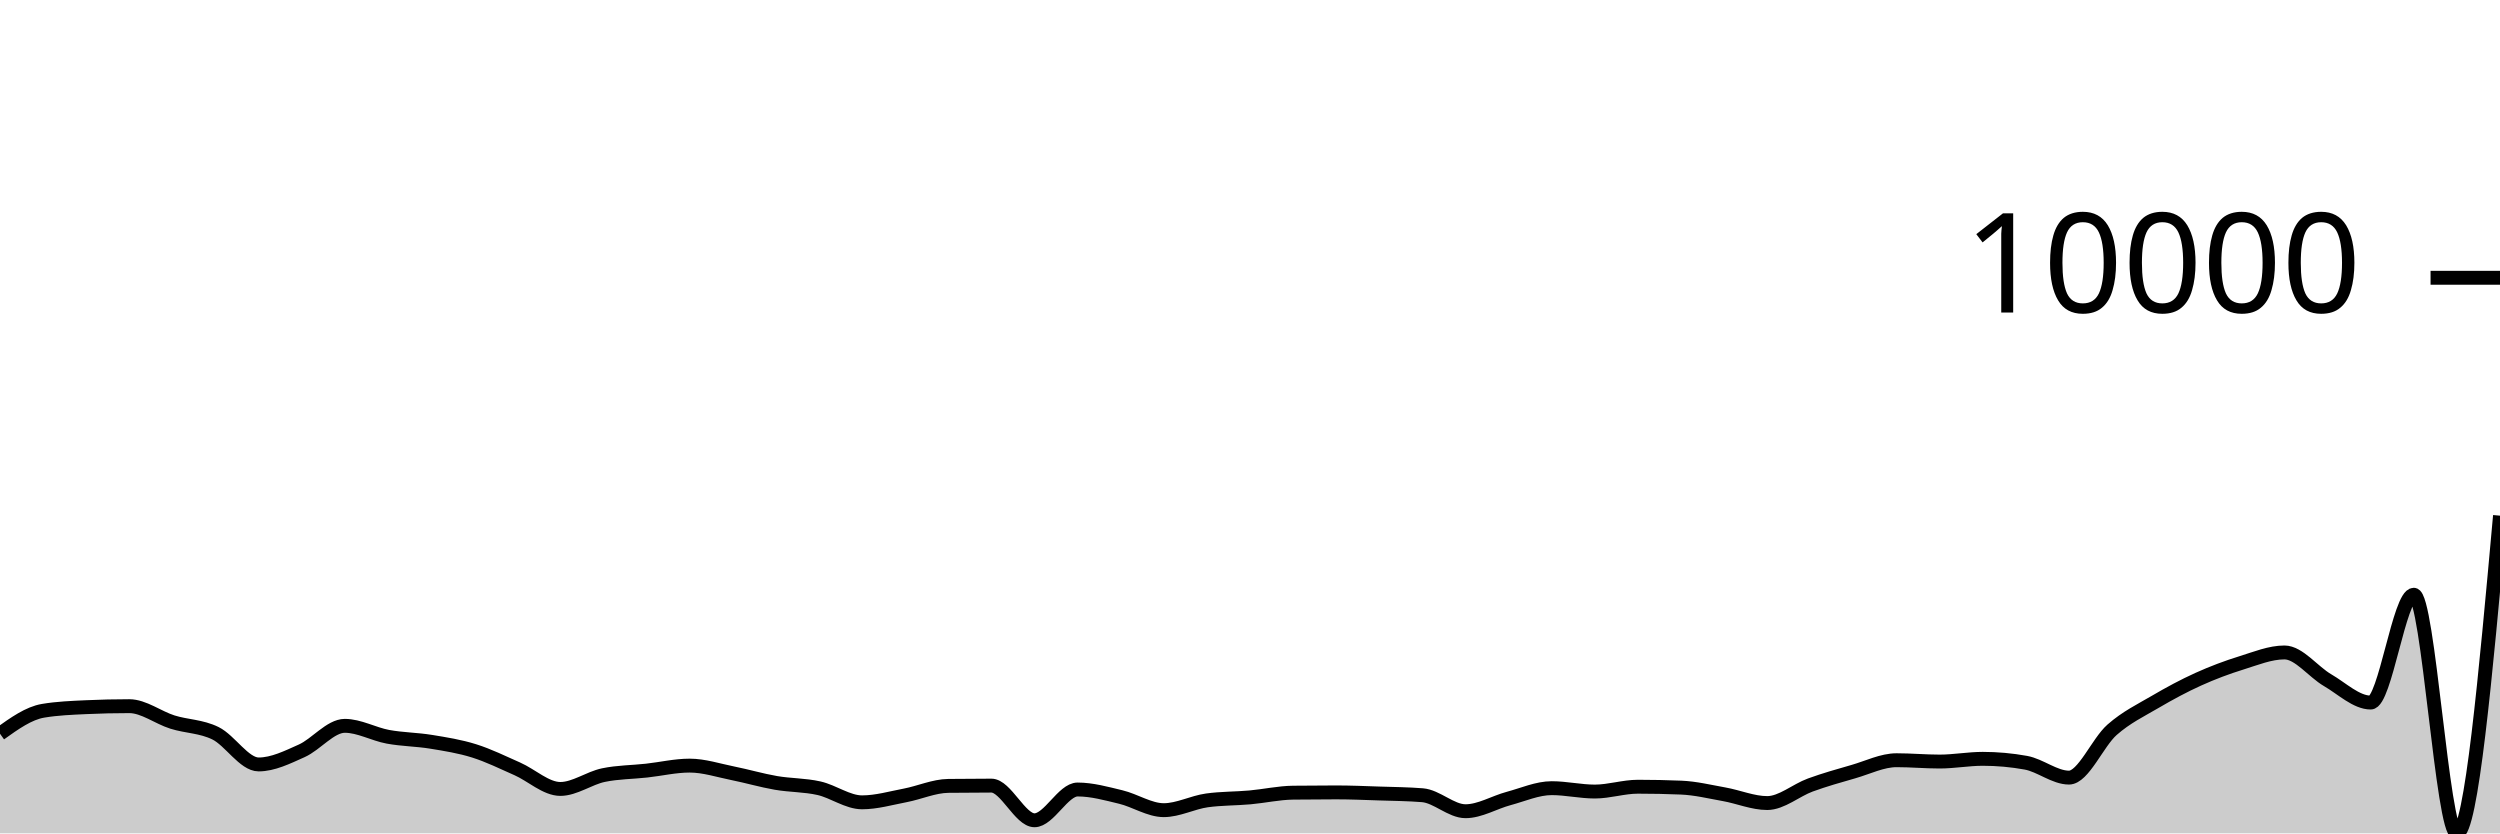
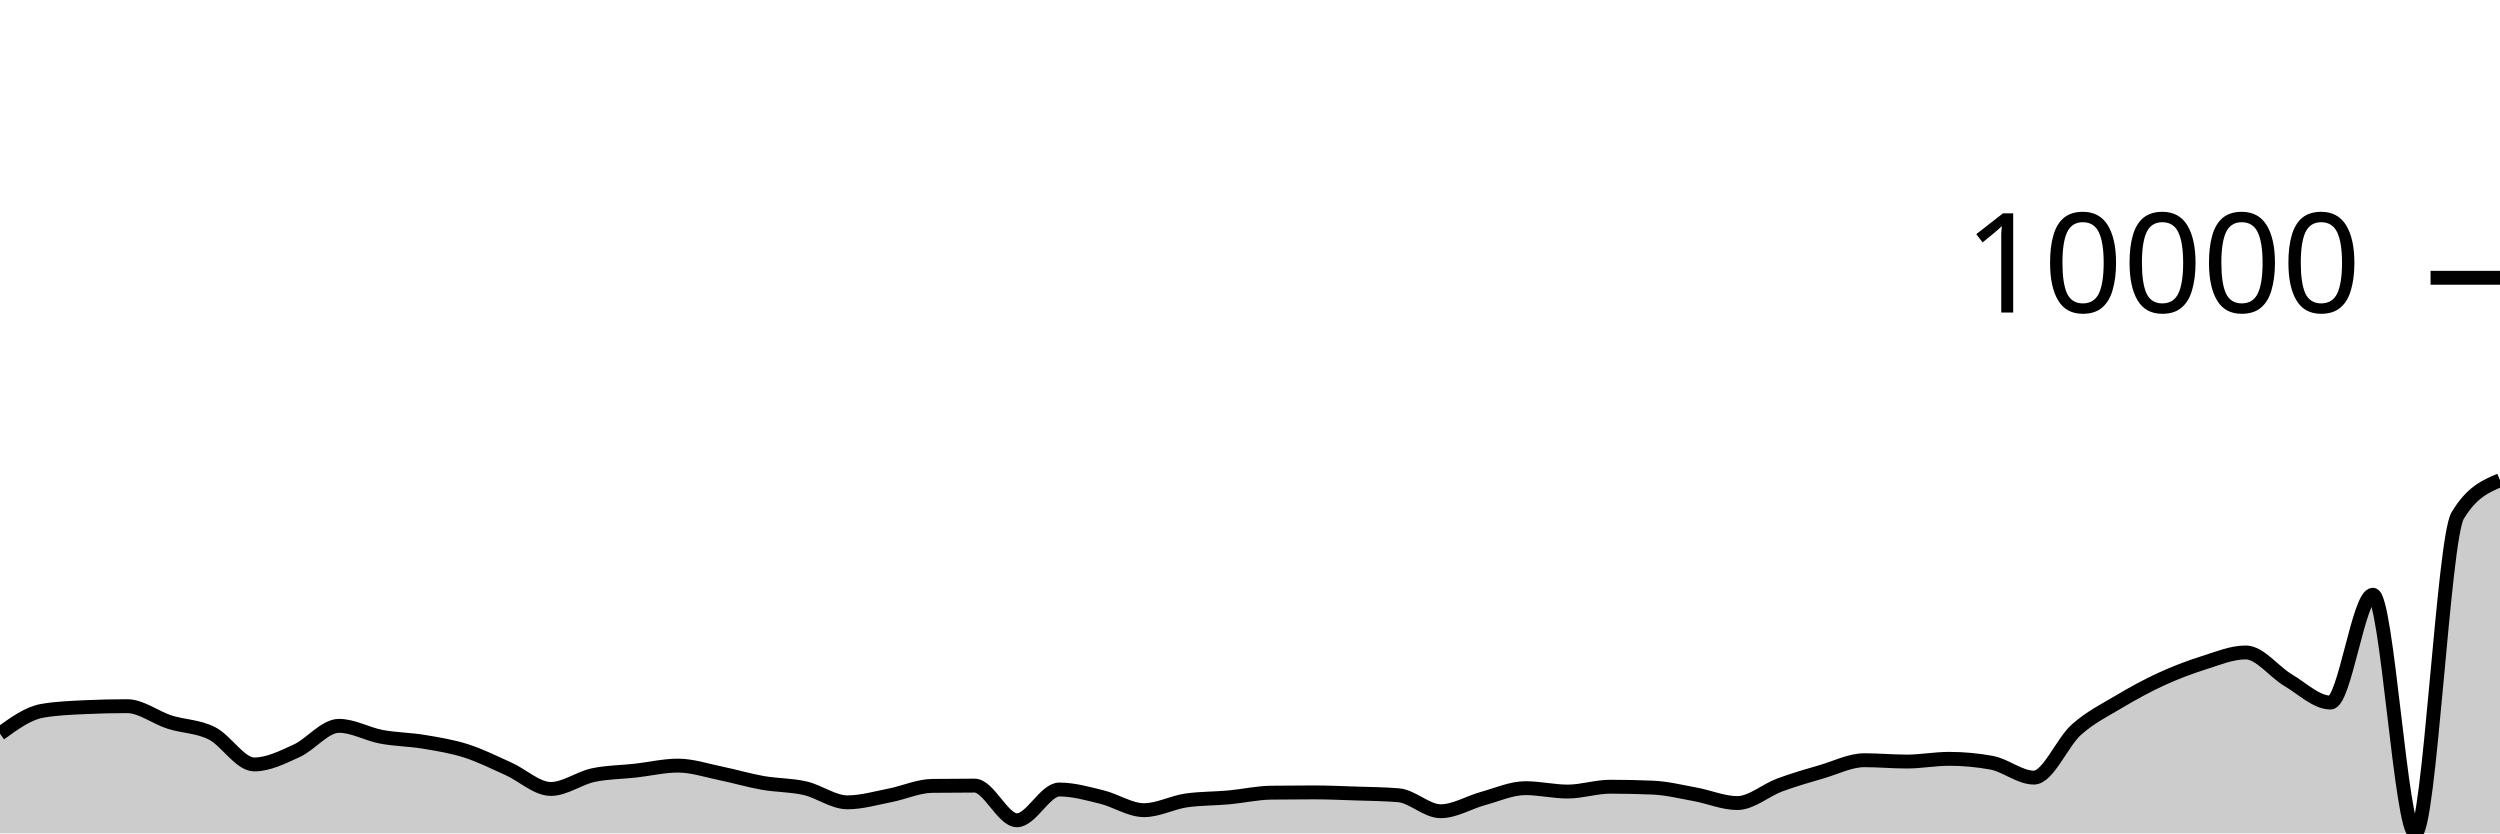
<svg xmlns="http://www.w3.org/2000/svg" viewBox="0 0 180 60">
  <g transform="translate(0,20)">
-     <path class="area" fill="rgba(0, 0, 0, 0.2)" d="M0,32.828C1.034,32.089,2.069,31.349,3.103,31.176C4.138,31.003,5.172,30.964,6.207,30.916C7.241,30.868,8.276,30.844,9.31,30.844C10.345,30.844,11.379,31.663,12.414,31.988C13.448,32.313,14.483,32.287,15.517,32.796C16.552,33.305,17.586,35.04,18.621,35.04C19.655,35.04,20.69,34.523,21.724,34.06C22.759,33.597,23.793,32.26,24.828,32.26C25.862,32.26,26.897,32.857,27.931,33.048C28.966,33.239,30,33.239,31.034,33.408C32.069,33.577,33.103,33.739,34.138,34.064C35.172,34.389,36.207,34.899,37.241,35.356C38.276,35.813,39.31,36.804,40.345,36.804C41.379,36.804,42.414,36.024,43.448,35.808C44.483,35.592,45.517,35.598,46.552,35.484C47.586,35.37,48.621,35.124,49.655,35.124C50.69,35.124,51.724,35.469,52.759,35.676C53.793,35.883,54.828,36.189,55.862,36.368C56.897,36.547,57.931,36.519,58.966,36.752C60,36.985,61.034,37.768,62.069,37.768C63.103,37.768,64.138,37.465,65.172,37.268C66.207,37.071,67.241,36.597,68.276,36.584C69.31,36.571,70.345,36.564,71.379,36.564C72.414,36.564,73.448,39.06,74.483,39.06C75.517,39.06,76.552,36.844,77.586,36.844C78.621,36.844,79.655,37.136,80.69,37.384C81.724,37.632,82.759,38.332,83.793,38.332C84.828,38.332,85.862,37.772,86.897,37.628C87.931,37.484,88.966,37.505,90,37.412C91.034,37.319,92.069,37.085,93.103,37.072C94.138,37.059,95.172,37.052,96.207,37.052C97.241,37.052,98.276,37.098,99.31,37.132C100.345,37.166,101.379,37.173,102.414,37.256C103.448,37.339,104.483,38.408,105.517,38.408C106.552,38.408,107.586,37.769,108.621,37.492C109.655,37.215,110.69,36.748,111.724,36.748C112.759,36.748,113.793,36.992,114.828,36.992C115.862,36.992,116.897,36.644,117.931,36.644C118.966,36.644,120,36.665,121.034,36.708C122.069,36.751,123.103,37.003,124.138,37.188C125.172,37.373,126.207,37.82,127.241,37.82C128.276,37.82,129.31,36.897,130.345,36.52C131.379,36.143,132.414,35.853,133.448,35.556C134.483,35.259,135.517,34.736,136.552,34.736C137.586,34.736,138.621,34.832,139.655,34.832C140.69,34.832,141.724,34.636,142.759,34.636C143.793,34.636,144.828,34.729,145.862,34.916C146.897,35.103,147.931,35.988,148.966,35.988C150,35.988,151.034,33.453,152.069,32.544C153.103,31.635,154.138,31.143,155.172,30.536C156.207,29.929,157.241,29.372,158.276,28.904C159.31,28.436,160.345,28.049,161.379,27.728C162.414,27.407,163.448,26.976,164.483,26.976C165.517,26.976,166.552,28.371,167.586,28.972C168.621,29.573,169.655,30.584,170.69,30.584C171.724,30.584,172.759,22.82,173.793,22.82C174.828,22.82,175.862,40,176.897,40C177.931,40,178.966,28.564,180,17.128L180,40C178.966,40,177.931,40,176.897,40C175.862,40,174.828,40,173.793,40C172.759,40,171.724,40,170.69,40C169.655,40,168.621,40,167.586,40C166.552,40,165.517,40,164.483,40C163.448,40,162.414,40,161.379,40C160.345,40,159.31,40,158.276,40C157.241,40,156.207,40,155.172,40C154.138,40,153.103,40,152.069,40C151.034,40,150,40,148.966,40C147.931,40,146.897,40,145.862,40C144.828,40,143.793,40,142.759,40C141.724,40,140.69,40,139.655,40C138.621,40,137.586,40,136.552,40C135.517,40,134.483,40,133.448,40C132.414,40,131.379,40,130.345,40C129.31,40,128.276,40,127.241,40C126.207,40,125.172,40,124.138,40C123.103,40,122.069,40,121.034,40C120,40,118.966,40,117.931,40C116.897,40,115.862,40,114.828,40C113.793,40,112.759,40,111.724,40C110.69,40,109.655,40,108.621,40C107.586,40,106.552,40,105.517,40C104.483,40,103.448,40,102.414,40C101.379,40,100.345,40,99.31,40C98.276,40,97.241,40,96.207,40C95.172,40,94.138,40,93.103,40C92.069,40,91.034,40,90,40C88.966,40,87.931,40,86.897,40C85.862,40,84.828,40,83.793,40C82.759,40,81.724,40,80.69,40C79.655,40,78.621,40,77.586,40C76.552,40,75.517,40,74.483,40C73.448,40,72.414,40,71.379,40C70.345,40,69.31,40,68.276,40C67.241,40,66.207,40,65.172,40C64.138,40,63.103,40,62.069,40C61.034,40,60,40,58.966,40C57.931,40,56.897,40,55.862,40C54.828,40,53.793,40,52.759,40C51.724,40,50.69,40,49.655,40C48.621,40,47.586,40,46.552,40C45.517,40,44.483,40,43.448,40C42.414,40,41.379,40,40.345,40C39.31,40,38.276,40,37.241,40C36.207,40,35.172,40,34.138,40C33.103,40,32.069,40,31.034,40C30,40,28.966,40,27.931,40C26.897,40,25.862,40,24.828,40C23.793,40,22.759,40,21.724,40C20.69,40,19.655,40,18.621,40C17.586,40,16.552,40,15.517,40C14.483,40,13.448,40,12.414,40C11.379,40,10.345,40,9.31,40C8.276,40,7.241,40,6.207,40C5.172,40,4.138,40,3.103,40C2.069,40,1.034,40,0,40Z" />
-     <path class="line" stroke="black" fill="none" d="M0,32.828C1.034,32.089,2.069,31.349,3.103,31.176C4.138,31.003,5.172,30.964,6.207,30.916C7.241,30.868,8.276,30.844,9.31,30.844C10.345,30.844,11.379,31.663,12.414,31.988C13.448,32.313,14.483,32.287,15.517,32.796C16.552,33.305,17.586,35.04,18.621,35.04C19.655,35.04,20.69,34.523,21.724,34.06C22.759,33.597,23.793,32.26,24.828,32.26C25.862,32.26,26.897,32.857,27.931,33.048C28.966,33.239,30,33.239,31.034,33.408C32.069,33.577,33.103,33.739,34.138,34.064C35.172,34.389,36.207,34.899,37.241,35.356C38.276,35.813,39.31,36.804,40.345,36.804C41.379,36.804,42.414,36.024,43.448,35.808C44.483,35.592,45.517,35.598,46.552,35.484C47.586,35.37,48.621,35.124,49.655,35.124C50.69,35.124,51.724,35.469,52.759,35.676C53.793,35.883,54.828,36.189,55.862,36.368C56.897,36.547,57.931,36.519,58.966,36.752C60,36.985,61.034,37.768,62.069,37.768C63.103,37.768,64.138,37.465,65.172,37.268C66.207,37.071,67.241,36.597,68.276,36.584C69.31,36.571,70.345,36.564,71.379,36.564C72.414,36.564,73.448,39.06,74.483,39.06C75.517,39.06,76.552,36.844,77.586,36.844C78.621,36.844,79.655,37.136,80.69,37.384C81.724,37.632,82.759,38.332,83.793,38.332C84.828,38.332,85.862,37.772,86.897,37.628C87.931,37.484,88.966,37.505,90,37.412C91.034,37.319,92.069,37.085,93.103,37.072C94.138,37.059,95.172,37.052,96.207,37.052C97.241,37.052,98.276,37.098,99.31,37.132C100.345,37.166,101.379,37.173,102.414,37.256C103.448,37.339,104.483,38.408,105.517,38.408C106.552,38.408,107.586,37.769,108.621,37.492C109.655,37.215,110.69,36.748,111.724,36.748C112.759,36.748,113.793,36.992,114.828,36.992C115.862,36.992,116.897,36.644,117.931,36.644C118.966,36.644,120,36.665,121.034,36.708C122.069,36.751,123.103,37.003,124.138,37.188C125.172,37.373,126.207,37.82,127.241,37.82C128.276,37.82,129.31,36.897,130.345,36.52C131.379,36.143,132.414,35.853,133.448,35.556C134.483,35.259,135.517,34.736,136.552,34.736C137.586,34.736,138.621,34.832,139.655,34.832C140.69,34.832,141.724,34.636,142.759,34.636C143.793,34.636,144.828,34.729,145.862,34.916C146.897,35.103,147.931,35.988,148.966,35.988C150,35.988,151.034,33.453,152.069,32.544C153.103,31.635,154.138,31.143,155.172,30.536C156.207,29.929,157.241,29.372,158.276,28.904C159.31,28.436,160.345,28.049,161.379,27.728C162.414,27.407,163.448,26.976,164.483,26.976C165.517,26.976,166.552,28.371,167.586,28.972C168.621,29.573,169.655,30.584,170.69,30.584C171.724,30.584,172.759,22.82,173.793,22.82C174.828,22.82,175.862,40,176.897,40C177.931,40,178.966,28.564,180,17.128" />
+     <path class="area" fill="rgba(0, 0, 0, 0.2)" d="M0,32.828C1.017,32.089,2.034,31.349,3.051,31.176C4.068,31.003,5.085,30.964,6.102,30.916C7.119,30.868,8.136,30.844,9.153,30.844C10.169,30.844,11.186,31.663,12.203,31.988C13.22,32.313,14.237,32.287,15.254,32.796C16.271,33.305,17.288,35.04,18.305,35.04C19.322,35.04,20.339,34.523,21.356,34.06C22.373,33.597,23.39,32.26,24.407,32.26C25.424,32.26,26.441,32.857,27.458,33.048C28.475,33.239,29.492,33.239,30.508,33.408C31.525,33.577,32.542,33.739,33.559,34.064C34.576,34.389,35.593,34.899,36.61,35.356C37.627,35.813,38.644,36.804,39.661,36.804C40.678,36.804,41.695,36.024,42.712,35.808C43.729,35.592,44.746,35.598,45.763,35.484C46.78,35.37,47.797,35.124,48.814,35.124C49.831,35.124,50.847,35.469,51.864,35.676C52.881,35.883,53.898,36.189,54.915,36.368C55.932,36.547,56.949,36.519,57.966,36.752C58.983,36.985,60,37.768,61.017,37.768C62.034,37.768,63.051,37.465,64.068,37.268C65.085,37.071,66.102,36.597,67.119,36.584C68.136,36.571,69.153,36.564,70.169,36.564C71.186,36.564,72.203,39.06,73.22,39.06C74.237,39.06,75.254,36.844,76.271,36.844C77.288,36.844,78.305,37.136,79.322,37.384C80.339,37.632,81.356,38.332,82.373,38.332C83.39,38.332,84.407,37.772,85.424,37.628C86.441,37.484,87.458,37.505,88.475,37.412C89.492,37.319,90.508,37.085,91.525,37.072C92.542,37.059,93.559,37.052,94.576,37.052C95.593,37.052,96.61,37.098,97.627,37.132C98.644,37.166,99.661,37.173,100.678,37.256C101.695,37.339,102.712,38.408,103.729,38.408C104.746,38.408,105.763,37.769,106.78,37.492C107.797,37.215,108.814,36.748,109.831,36.748C110.847,36.748,111.864,36.992,112.881,36.992C113.898,36.992,114.915,36.644,115.932,36.644C116.949,36.644,117.966,36.665,118.983,36.708C120,36.751,121.017,37.003,122.034,37.188C123.051,37.373,124.068,37.82,125.085,37.82C126.102,37.82,127.119,36.897,128.136,36.52C129.153,36.143,130.169,35.853,131.186,35.556C132.203,35.259,133.22,34.736,134.237,34.736C135.254,34.736,136.271,34.832,137.288,34.832C138.305,34.832,139.322,34.636,140.339,34.636C141.356,34.636,142.373,34.729,143.39,34.916C144.407,35.103,145.424,35.988,146.441,35.988C147.458,35.988,148.475,33.453,149.492,32.544C150.508,31.635,151.525,31.143,152.542,30.536C153.559,29.929,154.576,29.372,155.593,28.904C156.61,28.436,157.627,28.049,158.644,27.728C159.661,27.407,160.678,26.976,161.695,26.976C162.712,26.976,163.729,28.371,164.746,28.972C165.763,29.573,166.78,30.584,167.797,30.584C168.814,30.584,169.831,22.82,170.847,22.82C171.864,22.82,172.881,40,173.898,40C174.915,40,175.932,18.829,176.949,17.128C177.966,15.427,178.983,15.001,180,14.576L180,40C178.983,40,177.966,40,176.949,40C175.932,40,174.915,40,173.898,40C172.881,40,171.864,40,170.847,40C169.831,40,168.814,40,167.797,40C166.78,40,165.763,40,164.746,40C163.729,40,162.712,40,161.695,40C160.678,40,159.661,40,158.644,40C157.627,40,156.61,40,155.593,40C154.576,40,153.559,40,152.542,40C151.525,40,150.508,40,149.492,40C148.475,40,147.458,40,146.441,40C145.424,40,144.407,40,143.39,40C142.373,40,141.356,40,140.339,40C139.322,40,138.305,40,137.288,40C136.271,40,135.254,40,134.237,40C133.22,40,132.203,40,131.186,40C130.169,40,129.153,40,128.136,40C127.119,40,126.102,40,125.085,40C124.068,40,123.051,40,122.034,40C121.017,40,120,40,118.983,40C117.966,40,116.949,40,115.932,40C114.915,40,113.898,40,112.881,40C111.864,40,110.847,40,109.831,40C108.814,40,107.797,40,106.78,40C105.763,40,104.746,40,103.729,40C102.712,40,101.695,40,100.678,40C99.661,40,98.644,40,97.627,40C96.61,40,95.593,40,94.576,40C93.559,40,92.542,40,91.525,40C90.508,40,89.492,40,88.475,40C87.458,40,86.441,40,85.424,40C84.407,40,83.39,40,82.373,40C81.356,40,80.339,40,79.322,40C78.305,40,77.288,40,76.271,40C75.254,40,74.237,40,73.22,40C72.203,40,71.186,40,70.169,40C69.153,40,68.136,40,67.119,40C66.102,40,65.085,40,64.068,40C63.051,40,62.034,40,61.017,40C60,40,58.983,40,57.966,40C56.949,40,55.932,40,54.915,40C53.898,40,52.881,40,51.864,40C50.847,40,49.831,40,48.814,40C47.797,40,46.78,40,45.763,40C44.746,40,43.729,40,42.712,40C41.695,40,40.678,40,39.661,40C38.644,40,37.627,40,36.61,40C35.593,40,34.576,40,33.559,40C32.542,40,31.525,40,30.508,40C29.492,40,28.475,40,27.458,40C26.441,40,25.424,40,24.407,40C23.39,40,22.373,40,21.356,40C20.339,40,19.322,40,18.305,40C17.288,40,16.271,40,15.254,40C14.237,40,13.22,40,12.203,40C11.186,40,10.169,40,9.153,40C8.136,40,7.119,40,6.102,40C5.085,40,4.068,40,3.051,40C2.034,40,1.017,40,0,40Z" />
+     <path class="line" stroke="black" fill="none" d="M0,32.828C1.017,32.089,2.034,31.349,3.051,31.176C4.068,31.003,5.085,30.964,6.102,30.916C7.119,30.868,8.136,30.844,9.153,30.844C10.169,30.844,11.186,31.663,12.203,31.988C13.22,32.313,14.237,32.287,15.254,32.796C16.271,33.305,17.288,35.04,18.305,35.04C19.322,35.04,20.339,34.523,21.356,34.06C22.373,33.597,23.39,32.26,24.407,32.26C25.424,32.26,26.441,32.857,27.458,33.048C28.475,33.239,29.492,33.239,30.508,33.408C31.525,33.577,32.542,33.739,33.559,34.064C34.576,34.389,35.593,34.899,36.61,35.356C37.627,35.813,38.644,36.804,39.661,36.804C40.678,36.804,41.695,36.024,42.712,35.808C43.729,35.592,44.746,35.598,45.763,35.484C46.78,35.37,47.797,35.124,48.814,35.124C49.831,35.124,50.847,35.469,51.864,35.676C52.881,35.883,53.898,36.189,54.915,36.368C55.932,36.547,56.949,36.519,57.966,36.752C58.983,36.985,60,37.768,61.017,37.768C62.034,37.768,63.051,37.465,64.068,37.268C65.085,37.071,66.102,36.597,67.119,36.584C68.136,36.571,69.153,36.564,70.169,36.564C71.186,36.564,72.203,39.06,73.22,39.06C74.237,39.06,75.254,36.844,76.271,36.844C77.288,36.844,78.305,37.136,79.322,37.384C80.339,37.632,81.356,38.332,82.373,38.332C83.39,38.332,84.407,37.772,85.424,37.628C86.441,37.484,87.458,37.505,88.475,37.412C89.492,37.319,90.508,37.085,91.525,37.072C92.542,37.059,93.559,37.052,94.576,37.052C95.593,37.052,96.61,37.098,97.627,37.132C98.644,37.166,99.661,37.173,100.678,37.256C101.695,37.339,102.712,38.408,103.729,38.408C104.746,38.408,105.763,37.769,106.78,37.492C107.797,37.215,108.814,36.748,109.831,36.748C110.847,36.748,111.864,36.992,112.881,36.992C113.898,36.992,114.915,36.644,115.932,36.644C116.949,36.644,117.966,36.665,118.983,36.708C120,36.751,121.017,37.003,122.034,37.188C123.051,37.373,124.068,37.82,125.085,37.82C126.102,37.82,127.119,36.897,128.136,36.52C129.153,36.143,130.169,35.853,131.186,35.556C132.203,35.259,133.22,34.736,134.237,34.736C135.254,34.736,136.271,34.832,137.288,34.832C138.305,34.832,139.322,34.636,140.339,34.636C141.356,34.636,142.373,34.729,143.39,34.916C144.407,35.103,145.424,35.988,146.441,35.988C147.458,35.988,148.475,33.453,149.492,32.544C150.508,31.635,151.525,31.143,152.542,30.536C153.559,29.929,154.576,29.372,155.593,28.904C156.61,28.436,157.627,28.049,158.644,27.728C159.661,27.407,160.678,26.976,161.695,26.976C162.712,26.976,163.729,28.371,164.746,28.972C165.763,29.573,166.78,30.584,167.797,30.584C168.814,30.584,169.831,22.82,170.847,22.82C171.864,22.82,172.881,40,173.898,40C174.915,40,175.932,18.829,176.949,17.128C177.966,15.427,178.983,15.001,180,14.576" />
    <path class="axis-ceiling" stroke-width="1" stroke="black" fill="none" d="M175,0L180,0" />
    <text class="axis-ceiling-label" font-family="sans-serif" text-anchor="end" font-size="10px" x="170" y="2.5">10000</text>
  </g>
</svg>
